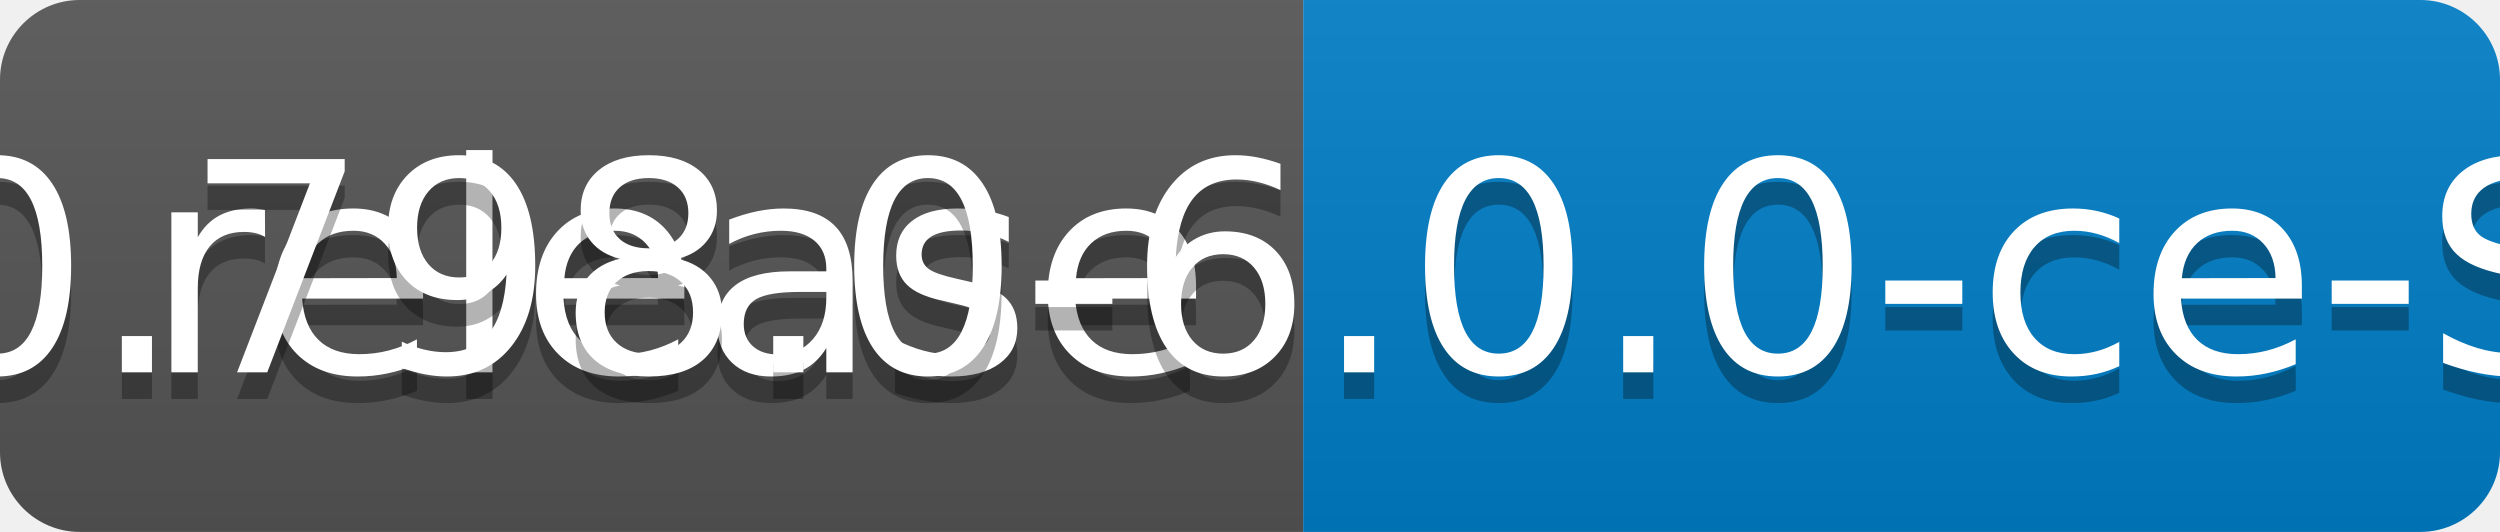
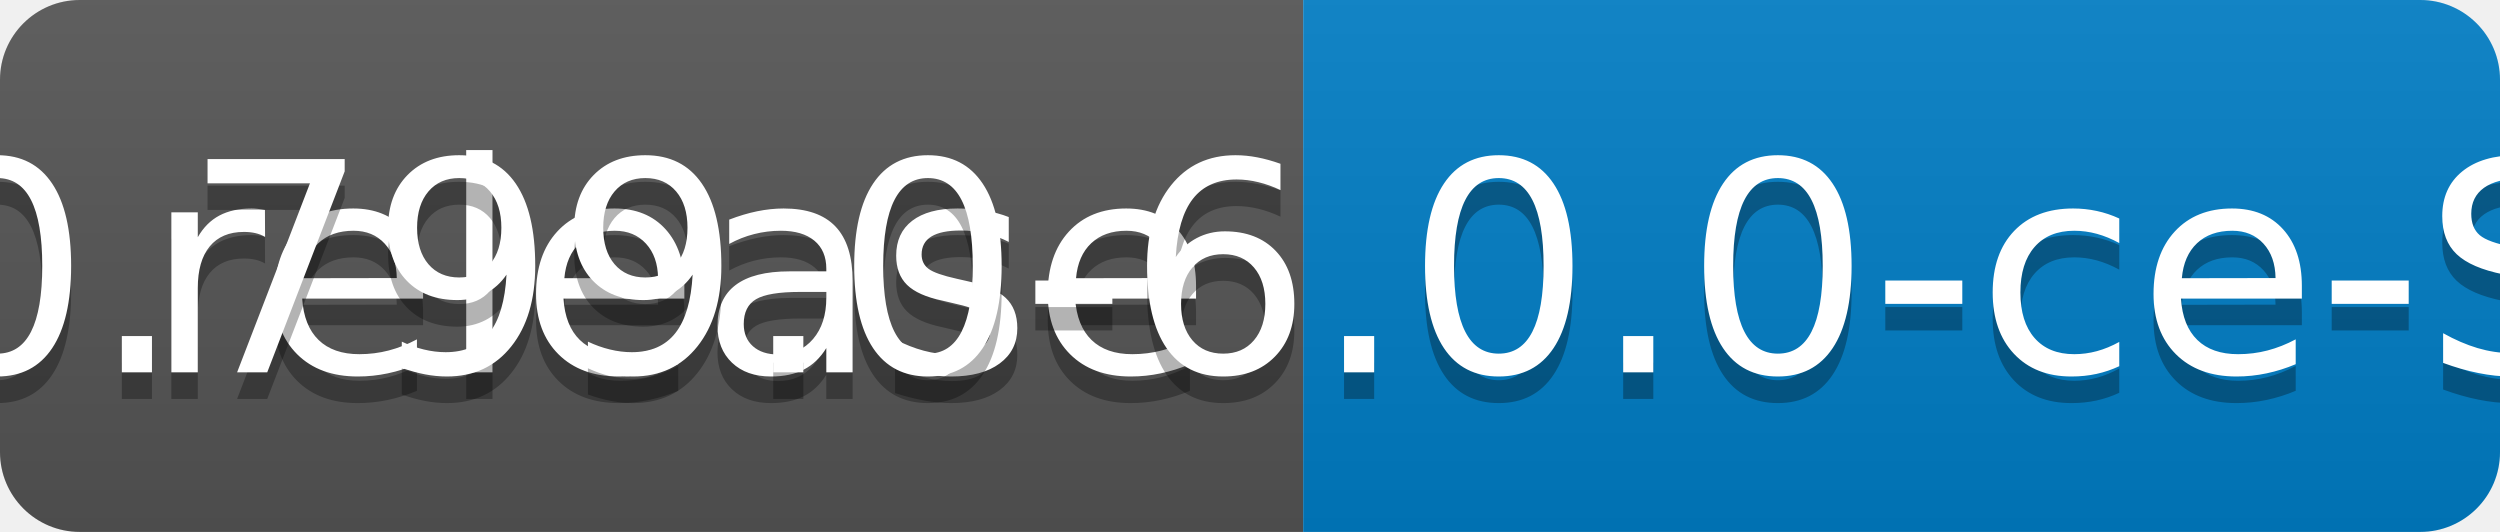
<svg xmlns="http://www.w3.org/2000/svg" width="94" height="20">
  <linearGradient id="b" x2="0" y2="100%">
    <stop offset="0" stop-color="#bbb" stop-opacity=".1" />
    <stop offset="1" stop-opacity=".1" />
  </linearGradient>
  <clipPath id="a">
    <rect width="94" height="20" rx="3" fill="#fff" />
  </clipPath>
  <g clip-path="url(#a)">
    <path fill="#555" d="M0 0h49v20H0z" />
    <path fill="#007ec6" d="M49 0h45v20H49z" />
    <path fill="url(#b)" d="M0 0h94v20H0z" />
  </g>
  <g fill="#fff" text-anchor="middle" font-family="DejaVu Sans,Verdana,Geneva,sans-serif" font-size="110">
    <text x="255" y="150" fill="#010101" fill-opacity=".3" transform="scale(.1)" textLength="390">release</text>
    <text x="255" y="140" transform="scale(.1)" textLength="390">release</text>
-     <text x="705" y="150" fill="#010101" fill-opacity=".3" transform="scale(.1)" textLength="350">v0.798.0-6.0.0-ce-SNAPSHOT</text>
-     <text x="705" y="140" transform="scale(.1)" textLength="350">v0.798.0-6.0.0-ce-SNAPSHOT</text>
+     <text x="705" y="150" fill="#010101" fill-opacity=".3" transform="scale(.1)" textLength="350">v0.799.0-6.0.0-ce-SNAPSHOT</text>
+     <text x="705" y="140" transform="scale(.1)" textLength="350">v0.799.0-6.0.0-ce-SNAPSHOT</text>
  </g>
</svg>
